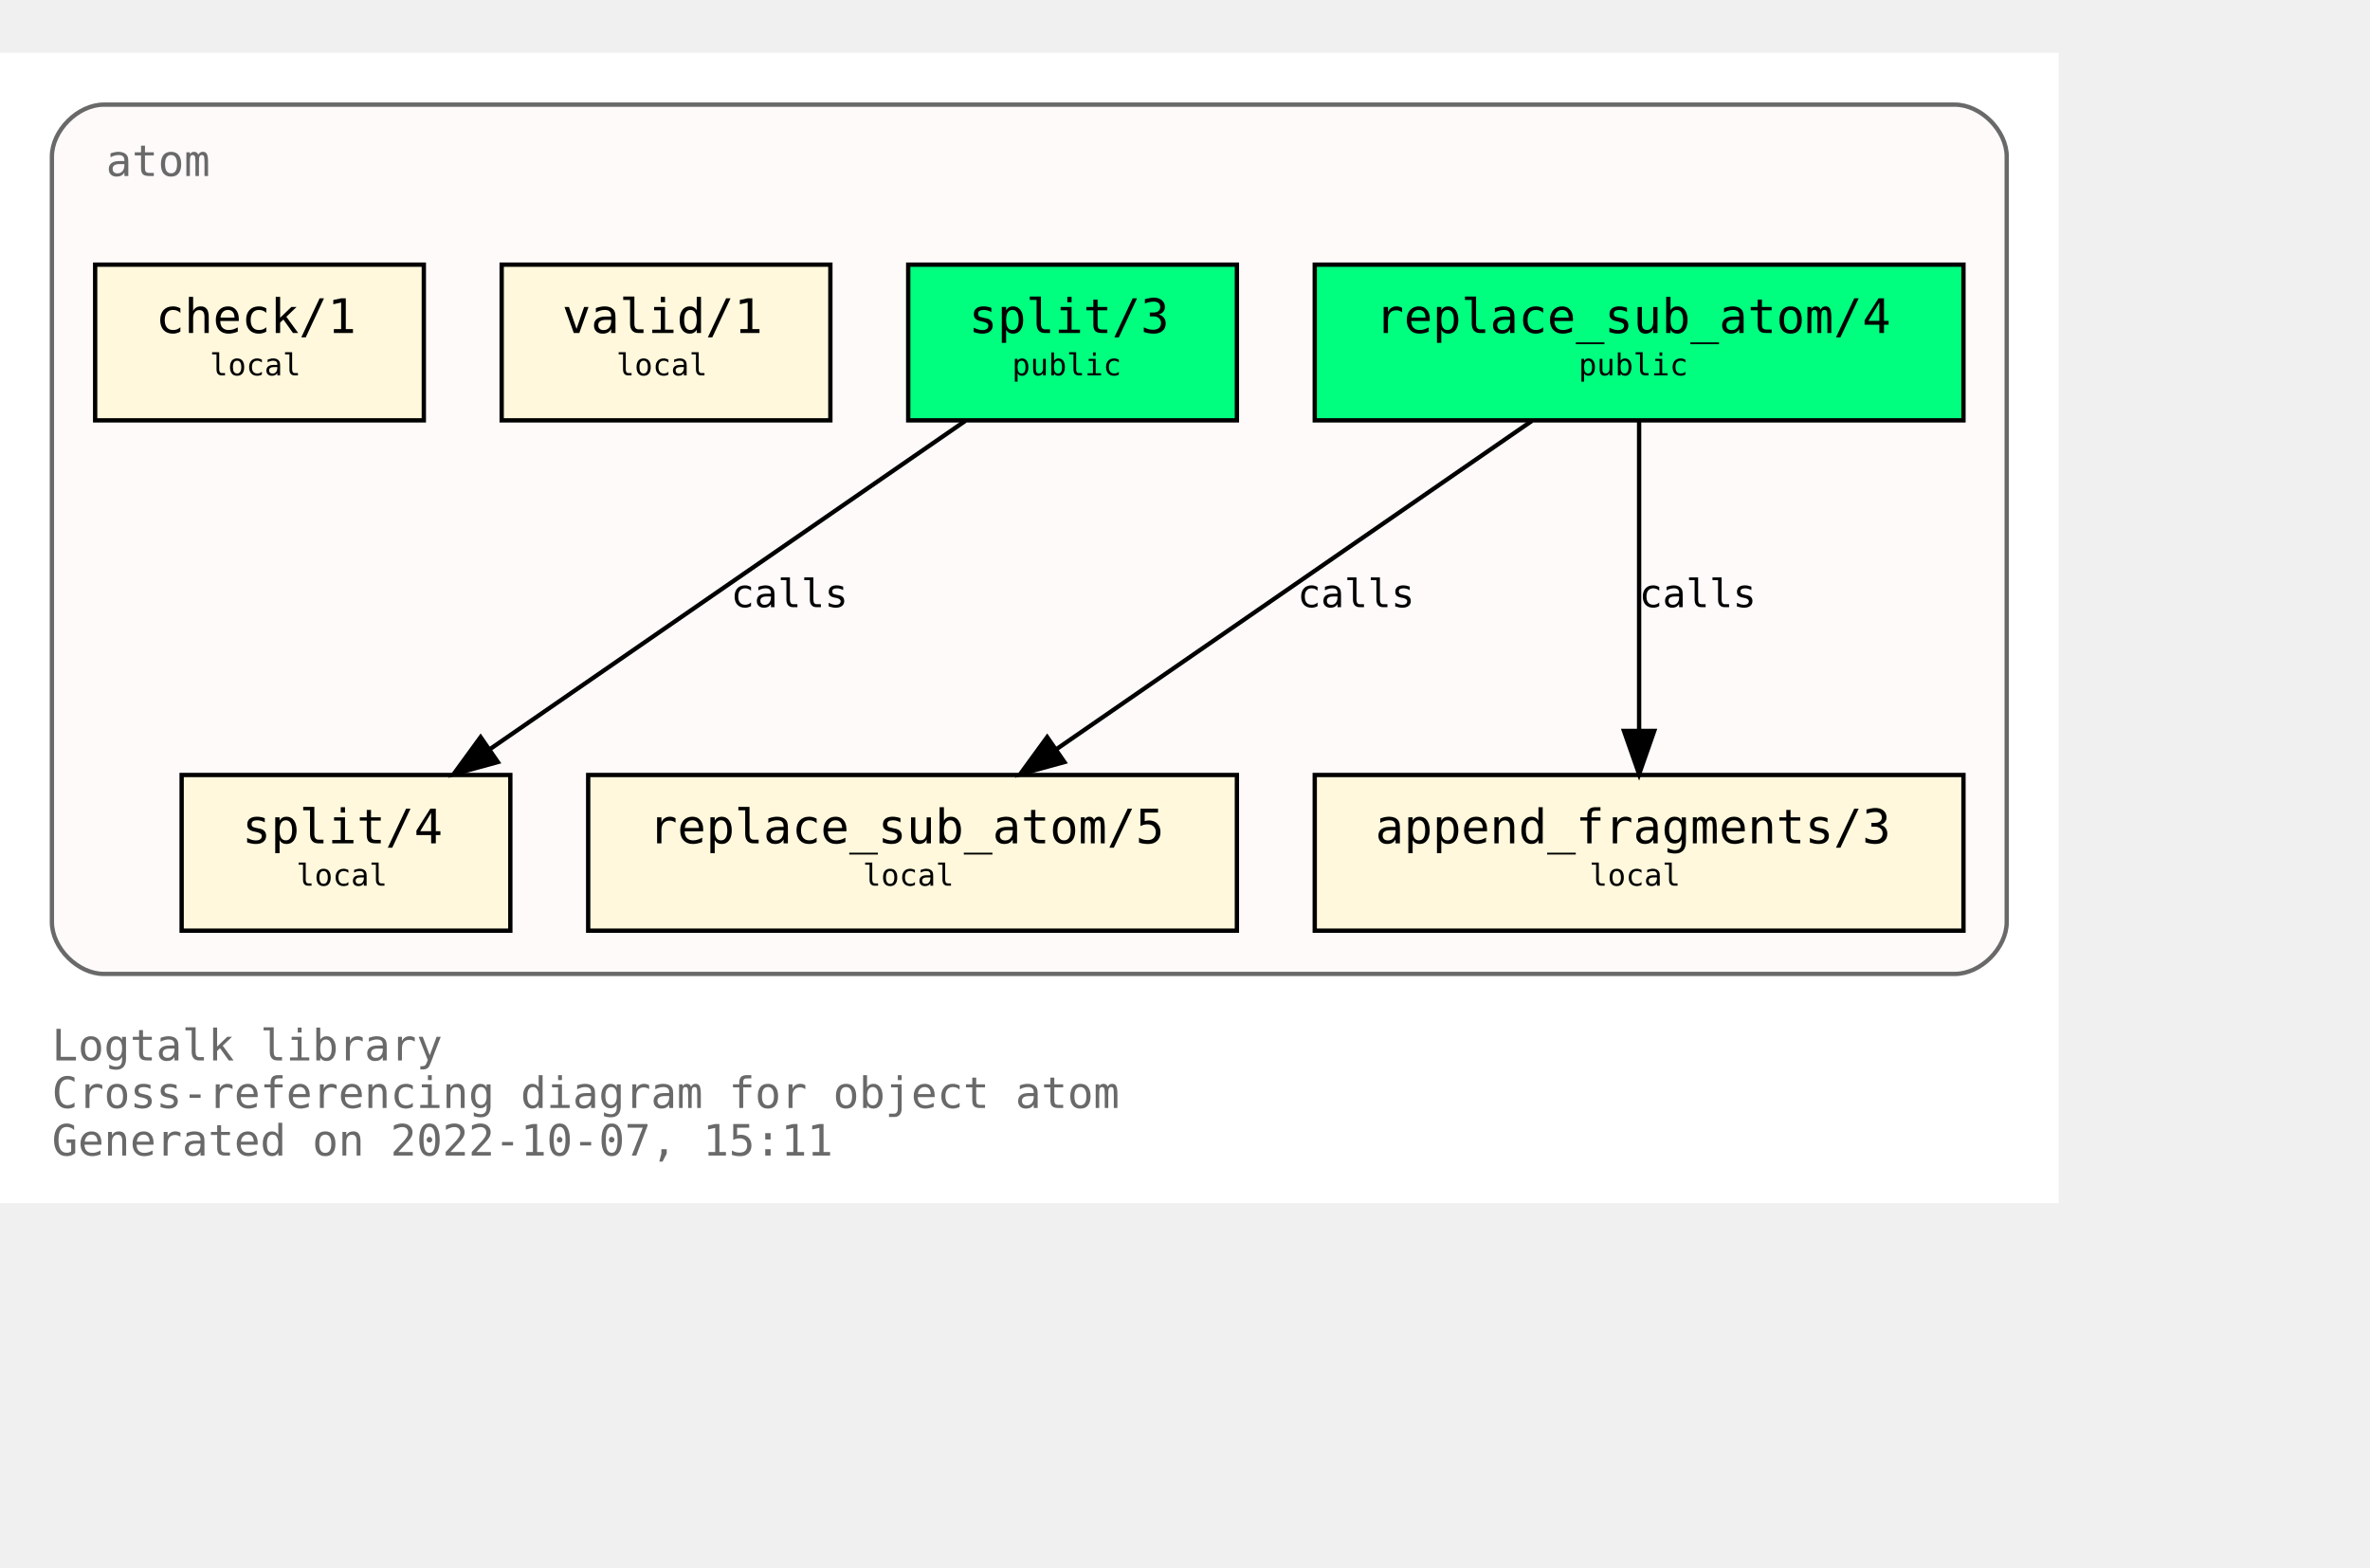
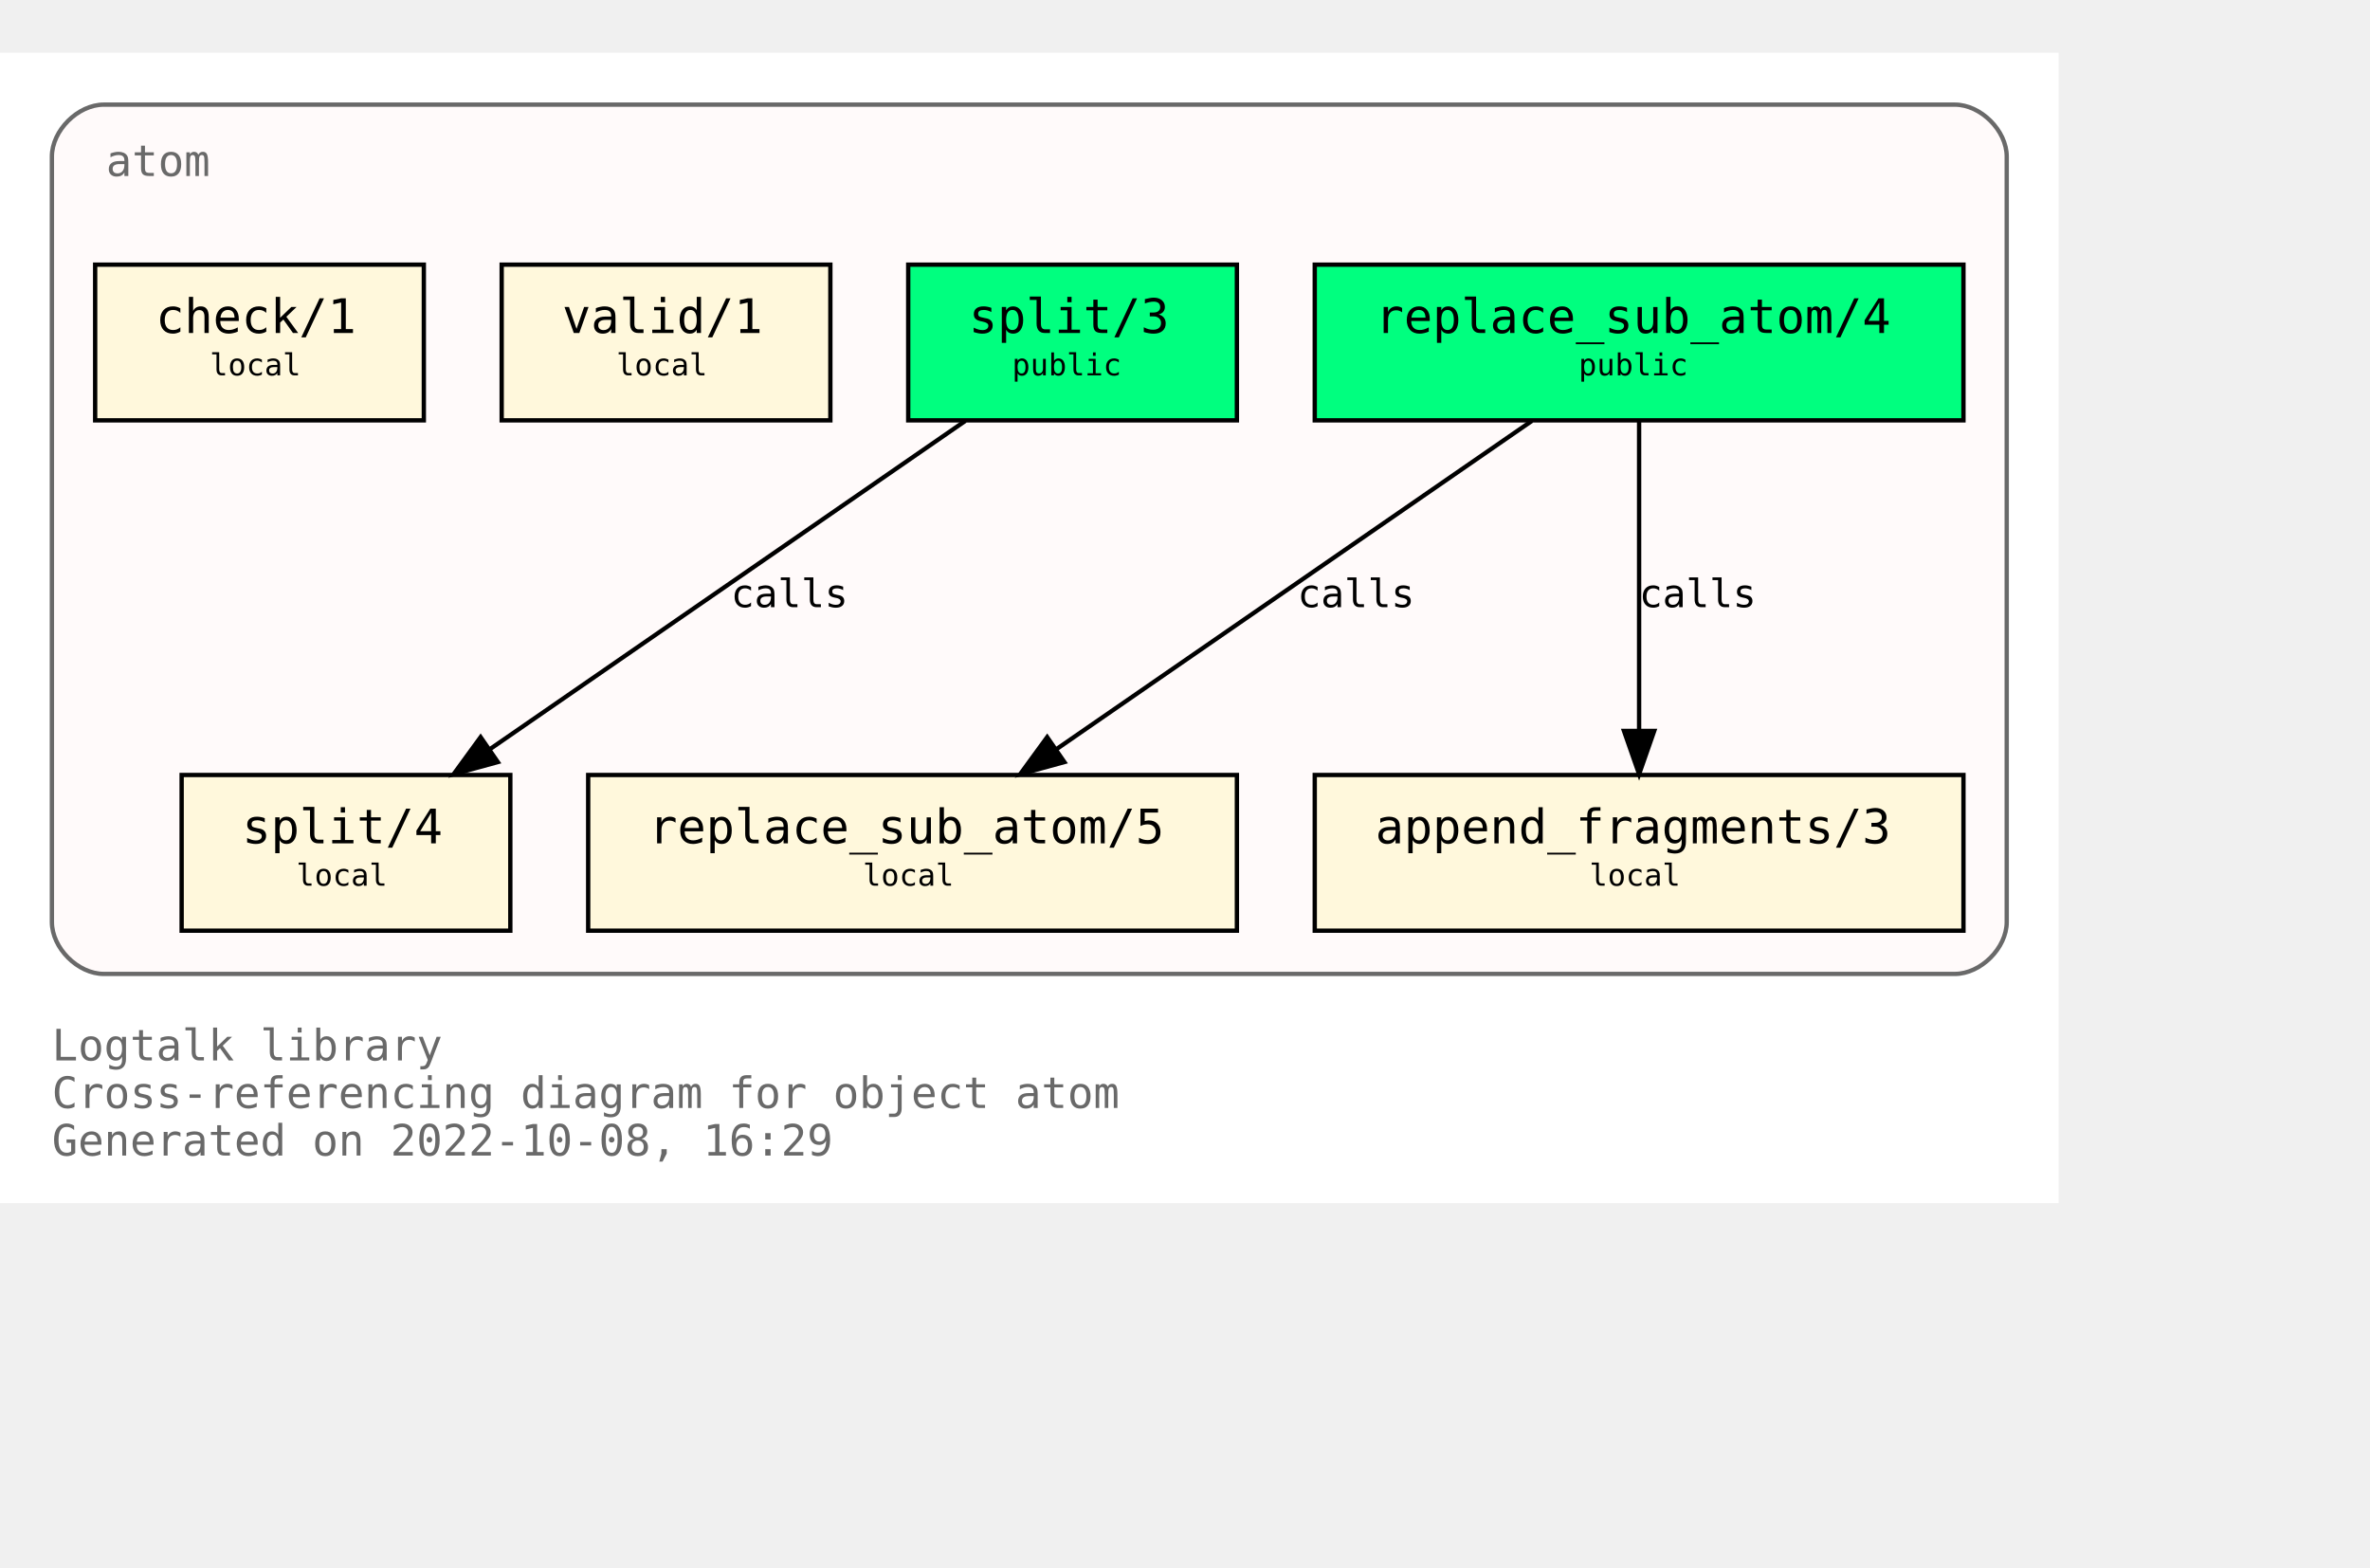
<svg xmlns="http://www.w3.org/2000/svg" xmlns:xlink="http://www.w3.org/1999/xlink" width="620pt" height="410pt" viewBox="72.00 72.00 548.00 338.00">
  <g id="graph0" class="graph" transform="scale(1 1) rotate(0) translate(76 334)">
    <polygon fill="white" stroke="none" points="-4,4 -4,-262 472,-262 472,4 -4,4" />
    <text text-anchor="start" x="8" y="-29" font-family="Monospace" font-size="10.00" fill="dimgray">Logtalk library</text>
    <text text-anchor="start" x="8" y="-18" font-family="Monospace" font-size="10.00" fill="dimgray">Cross-referencing diagram for object atom</text>
-     <text text-anchor="start" x="8" y="-7" font-family="Monospace" font-size="10.00" fill="dimgray">Generated on 2022-10-07, 15:11</text>
+     <text text-anchor="start" x="8" y="-7" font-family="Monospace" font-size="10.00" fill="dimgray">Generated on 2022-10-08, 16:29</text>
    <g id="clust1" class="cluster">
      <g id="a_clust1">
        <a xlink:title="atom">
          <path fill="snow" stroke="dimgray" d="M20,-49C20,-49 448,-49 448,-49 454,-49 460,-55 460,-61 460,-61 460,-238 460,-238 460,-244 454,-250 448,-250 448,-250 20,-250 20,-250 14,-250 8,-244 8,-238 8,-238 8,-61 8,-61 8,-55 14,-49 20,-49" />
          <g id="a_clust1_0">
-             <a xlink:href="https://github.com/LogtalkDotOrg/logtalk3/tree/f7d8f0aebcd3b529b8f18bb1d61501511282b7d6/library/types/atom.lgt" xlink:title="https://github.com/LogtalkDotOrg/logtalk3/tree/f7d8f0aebcd3b529b8f18bb1d61501511282b7d6/library/types/atom.lgt">
+             <a xlink:href="https://github.com/LogtalkDotOrg/logtalk3/tree/c4c5af5a5b2d906f05b30d2508da041cea403b6a/library/types/atom.lgt" xlink:title="https://github.com/LogtalkDotOrg/logtalk3/tree/c4c5af5a5b2d906f05b30d2508da041cea403b6a/library/types/atom.lgt">
              <text text-anchor="start" x="20.5" y="-233.5" font-family="Monospace" font-size="10.00" fill="dimgray">atom</text>
            </a>
          </g>
        </a>
      </g>
    </g>
    <g id="node1" class="node">
      <g id="a_node1">
-         <a xlink:href="https://github.com/LogtalkDotOrg/logtalk3/tree/f7d8f0aebcd3b529b8f18bb1d61501511282b7d6/library/types/atom.lgt#L32" xlink:title="https://github.com/LogtalkDotOrg/logtalk3/tree/f7d8f0aebcd3b529b8f18bb1d61501511282b7d6/library/types/atom.lgt#L32">
+         <a xlink:href="https://github.com/LogtalkDotOrg/logtalk3/tree/c4c5af5a5b2d906f05b30d2508da041cea403b6a/library/types/atom.lgt#L32" xlink:title="https://github.com/LogtalkDotOrg/logtalk3/tree/c4c5af5a5b2d906f05b30d2508da041cea403b6a/library/types/atom.lgt#L32">
          <polygon fill="springgreen" stroke="black" points="450,-213 300,-213 300,-177 450,-177 450,-213" />
          <text text-anchor="start" x="308" y="-197.8" font-family="Monospace" font-size="9.00"> </text>
          <text text-anchor="start" x="314" y="-197.2" font-family="Monospace" font-size="11.00">replace_sub_atom/4</text>
          <text text-anchor="start" x="436" y="-197.8" font-family="Monospace" font-size="9.00"> </text>
          <text text-anchor="start" x="308" y="-186.8" font-family="Monospace" font-size="9.00"> </text>
          <text text-anchor="start" x="361" y="-187.4" font-family="Monospace" font-size="7.00">public</text>
          <text text-anchor="start" x="436" y="-186.8" font-family="Monospace" font-size="9.00"> </text>
        </a>
      </g>
    </g>
    <g id="node4" class="node">
      <g id="a_node4">
-         <a xlink:href="https://github.com/LogtalkDotOrg/logtalk3/tree/f7d8f0aebcd3b529b8f18bb1d61501511282b7d6/library/types/atom.lgt#L54" xlink:title="https://github.com/LogtalkDotOrg/logtalk3/tree/f7d8f0aebcd3b529b8f18bb1d61501511282b7d6/library/types/atom.lgt#L54">
+         <a xlink:href="https://github.com/LogtalkDotOrg/logtalk3/tree/c4c5af5a5b2d906f05b30d2508da041cea403b6a/library/types/atom.lgt#L54" xlink:title="https://github.com/LogtalkDotOrg/logtalk3/tree/c4c5af5a5b2d906f05b30d2508da041cea403b6a/library/types/atom.lgt#L54">
          <polygon fill="cornsilk" stroke="black" points="282,-95 132,-95 132,-59 282,-59 282,-95" />
          <text text-anchor="start" x="140" y="-79.8" font-family="Monospace" font-size="9.00"> </text>
          <text text-anchor="start" x="146" y="-79.2" font-family="Monospace" font-size="11.00">replace_sub_atom/5</text>
          <text text-anchor="start" x="268" y="-79.8" font-family="Monospace" font-size="9.00"> </text>
          <text text-anchor="start" x="140" y="-68.8" font-family="Monospace" font-size="9.00"> </text>
          <text text-anchor="start" x="195.5" y="-69.4" font-family="Monospace" font-size="7.00">local</text>
          <text text-anchor="start" x="268" y="-68.8" font-family="Monospace" font-size="9.00"> </text>
        </a>
      </g>
    </g>
    <g id="edge1" class="edge">
      <g id="a_edge1">
-         <a xlink:href="https://github.com/LogtalkDotOrg/logtalk3/tree/f7d8f0aebcd3b529b8f18bb1d61501511282b7d6/library/types/atom.lgt#L46" xlink:title="calls">
+         <a xlink:href="https://github.com/LogtalkDotOrg/logtalk3/tree/c4c5af5a5b2d906f05b30d2508da041cea403b6a/library/types/atom.lgt#L46" xlink:title="calls">
          <path fill="none" stroke="black" d="M350.21,-176.88C321.05,-156.75 272.53,-123.25 240.16,-100.89" />
          <polygon fill="black" stroke="black" points="242.11,-97.99 231.89,-95.19 238.13,-103.75 242.11,-97.99" />
        </a>
      </g>
      <g id="a_edge1-label">
-         <a xlink:href="https://github.com/LogtalkDotOrg/logtalk3/tree/f7d8f0aebcd3b529b8f18bb1d61501511282b7d6/library/types/atom.lgt#L46" xlink:title="https://github.com/LogtalkDotOrg/logtalk3/tree/f7d8f0aebcd3b529b8f18bb1d61501511282b7d6/library/types/atom.lgt#L46">
+         <a xlink:href="https://github.com/LogtalkDotOrg/logtalk3/tree/c4c5af5a5b2d906f05b30d2508da041cea403b6a/library/types/atom.lgt#L46" xlink:title="https://github.com/LogtalkDotOrg/logtalk3/tree/c4c5af5a5b2d906f05b30d2508da041cea403b6a/library/types/atom.lgt#L46">
          <text text-anchor="start" x="296" y="-133.8" font-family="Monospace" font-size="9.00">calls</text>
        </a>
      </g>
    </g>
    <g id="node5" class="node">
      <g id="a_node5">
-         <a xlink:href="https://github.com/LogtalkDotOrg/logtalk3/tree/f7d8f0aebcd3b529b8f18bb1d61501511282b7d6/library/types/atom.lgt#L65" xlink:title="https://github.com/LogtalkDotOrg/logtalk3/tree/f7d8f0aebcd3b529b8f18bb1d61501511282b7d6/library/types/atom.lgt#L65">
+         <a xlink:href="https://github.com/LogtalkDotOrg/logtalk3/tree/c4c5af5a5b2d906f05b30d2508da041cea403b6a/library/types/atom.lgt#L65" xlink:title="https://github.com/LogtalkDotOrg/logtalk3/tree/c4c5af5a5b2d906f05b30d2508da041cea403b6a/library/types/atom.lgt#L65">
          <polygon fill="cornsilk" stroke="black" points="450,-95 300,-95 300,-59 450,-59 450,-95" />
          <text text-anchor="start" x="308" y="-79.8" font-family="Monospace" font-size="9.00"> </text>
          <text text-anchor="start" x="314" y="-79.2" font-family="Monospace" font-size="11.00">append_fragments/3</text>
          <text text-anchor="start" x="436" y="-79.8" font-family="Monospace" font-size="9.00"> </text>
          <text text-anchor="start" x="308" y="-68.8" font-family="Monospace" font-size="9.00"> </text>
          <text text-anchor="start" x="363.5" y="-69.4" font-family="Monospace" font-size="7.00">local</text>
          <text text-anchor="start" x="436" y="-68.8" font-family="Monospace" font-size="9.00"> </text>
        </a>
      </g>
    </g>
    <g id="edge2" class="edge">
      <g id="a_edge2">
-         <a xlink:href="https://github.com/LogtalkDotOrg/logtalk3/tree/f7d8f0aebcd3b529b8f18bb1d61501511282b7d6/library/types/atom.lgt#L46" xlink:title="calls">
+         <a xlink:href="https://github.com/LogtalkDotOrg/logtalk3/tree/c4c5af5a5b2d906f05b30d2508da041cea403b6a/library/types/atom.lgt#L46" xlink:title="calls">
          <path fill="none" stroke="black" d="M375,-176.88C375,-158.04 375,-127.47 375,-105.3" />
          <polygon fill="black" stroke="black" points="378.5,-105.19 375,-95.19 371.5,-105.19 378.5,-105.19" />
        </a>
      </g>
      <g id="a_edge2-label">
-         <a xlink:href="https://github.com/LogtalkDotOrg/logtalk3/tree/f7d8f0aebcd3b529b8f18bb1d61501511282b7d6/library/types/atom.lgt#L46" xlink:title="https://github.com/LogtalkDotOrg/logtalk3/tree/f7d8f0aebcd3b529b8f18bb1d61501511282b7d6/library/types/atom.lgt#L46">
+         <a xlink:href="https://github.com/LogtalkDotOrg/logtalk3/tree/c4c5af5a5b2d906f05b30d2508da041cea403b6a/library/types/atom.lgt#L46" xlink:title="https://github.com/LogtalkDotOrg/logtalk3/tree/c4c5af5a5b2d906f05b30d2508da041cea403b6a/library/types/atom.lgt#L46">
          <text text-anchor="start" x="375" y="-133.8" font-family="Monospace" font-size="9.00">calls</text>
        </a>
      </g>
    </g>
    <g id="node2" class="node">
      <g id="a_node2">
-         <a xlink:href="https://github.com/LogtalkDotOrg/logtalk3/tree/f7d8f0aebcd3b529b8f18bb1d61501511282b7d6/library/types/atom.lgt#L39" xlink:title="https://github.com/LogtalkDotOrg/logtalk3/tree/f7d8f0aebcd3b529b8f18bb1d61501511282b7d6/library/types/atom.lgt#L39">
+         <a xlink:href="https://github.com/LogtalkDotOrg/logtalk3/tree/c4c5af5a5b2d906f05b30d2508da041cea403b6a/library/types/atom.lgt#L39" xlink:title="https://github.com/LogtalkDotOrg/logtalk3/tree/c4c5af5a5b2d906f05b30d2508da041cea403b6a/library/types/atom.lgt#L39">
          <polygon fill="springgreen" stroke="black" points="282,-213 206,-213 206,-177 282,-177 282,-213" />
          <text text-anchor="start" x="214" y="-197.8" font-family="Monospace" font-size="9.00"> </text>
          <text text-anchor="start" x="220" y="-197.2" font-family="Monospace" font-size="11.00">split/3</text>
          <text text-anchor="start" x="268" y="-197.8" font-family="Monospace" font-size="9.00"> </text>
          <text text-anchor="start" x="214" y="-186.8" font-family="Monospace" font-size="9.00"> </text>
          <text text-anchor="start" x="230" y="-187.4" font-family="Monospace" font-size="7.00">public</text>
          <text text-anchor="start" x="268" y="-186.8" font-family="Monospace" font-size="9.00"> </text>
        </a>
      </g>
    </g>
    <g id="node6" class="node">
      <g id="a_node6">
-         <a xlink:href="https://github.com/LogtalkDotOrg/logtalk3/tree/f7d8f0aebcd3b529b8f18bb1d61501511282b7d6/library/types/atom.lgt#L77" xlink:title="https://github.com/LogtalkDotOrg/logtalk3/tree/f7d8f0aebcd3b529b8f18bb1d61501511282b7d6/library/types/atom.lgt#L77">
+         <a xlink:href="https://github.com/LogtalkDotOrg/logtalk3/tree/c4c5af5a5b2d906f05b30d2508da041cea403b6a/library/types/atom.lgt#L77" xlink:title="https://github.com/LogtalkDotOrg/logtalk3/tree/c4c5af5a5b2d906f05b30d2508da041cea403b6a/library/types/atom.lgt#L77">
          <polygon fill="cornsilk" stroke="black" points="114,-95 38,-95 38,-59 114,-59 114,-95" />
          <text text-anchor="start" x="46" y="-79.8" font-family="Monospace" font-size="9.00"> </text>
          <text text-anchor="start" x="52" y="-79.2" font-family="Monospace" font-size="11.00">split/4</text>
          <text text-anchor="start" x="100" y="-79.8" font-family="Monospace" font-size="9.00"> </text>
          <text text-anchor="start" x="46" y="-68.8" font-family="Monospace" font-size="9.00"> </text>
          <text text-anchor="start" x="64.5" y="-69.4" font-family="Monospace" font-size="7.00">local</text>
          <text text-anchor="start" x="100" y="-68.8" font-family="Monospace" font-size="9.00"> </text>
        </a>
      </g>
    </g>
    <g id="edge3" class="edge">
      <g id="a_edge3">
-         <a xlink:href="https://github.com/LogtalkDotOrg/logtalk3/tree/f7d8f0aebcd3b529b8f18bb1d61501511282b7d6/library/types/atom.lgt#L70" xlink:title="calls">
+         <a xlink:href="https://github.com/LogtalkDotOrg/logtalk3/tree/c4c5af5a5b2d906f05b30d2508da041cea403b6a/library/types/atom.lgt#L70" xlink:title="calls">
          <path fill="none" stroke="black" d="M219.21,-176.88C190.05,-156.75 141.53,-123.25 109.16,-100.89" />
          <polygon fill="black" stroke="black" points="111.11,-97.99 100.89,-95.19 107.13,-103.75 111.11,-97.99" />
        </a>
      </g>
      <g id="a_edge3-label">
-         <a xlink:href="https://github.com/LogtalkDotOrg/logtalk3/tree/f7d8f0aebcd3b529b8f18bb1d61501511282b7d6/library/types/atom.lgt#L70" xlink:title="https://github.com/LogtalkDotOrg/logtalk3/tree/f7d8f0aebcd3b529b8f18bb1d61501511282b7d6/library/types/atom.lgt#L70">
+         <a xlink:href="https://github.com/LogtalkDotOrg/logtalk3/tree/c4c5af5a5b2d906f05b30d2508da041cea403b6a/library/types/atom.lgt#L70" xlink:title="https://github.com/LogtalkDotOrg/logtalk3/tree/c4c5af5a5b2d906f05b30d2508da041cea403b6a/library/types/atom.lgt#L70">
          <text text-anchor="start" x="165" y="-133.8" font-family="Monospace" font-size="9.00">calls</text>
        </a>
      </g>
    </g>
    <g id="node3" class="node">
      <g id="a_node3">
-         <a xlink:href="https://github.com/LogtalkDotOrg/logtalk3/tree/f7d8f0aebcd3b529b8f18bb1d61501511282b7d6/library/types/atom.lgt#L88" xlink:title="https://github.com/LogtalkDotOrg/logtalk3/tree/f7d8f0aebcd3b529b8f18bb1d61501511282b7d6/library/types/atom.lgt#L88">
+         <a xlink:href="https://github.com/LogtalkDotOrg/logtalk3/tree/c4c5af5a5b2d906f05b30d2508da041cea403b6a/library/types/atom.lgt#L88" xlink:title="https://github.com/LogtalkDotOrg/logtalk3/tree/c4c5af5a5b2d906f05b30d2508da041cea403b6a/library/types/atom.lgt#L88">
          <polygon fill="cornsilk" stroke="black" points="188,-213 112,-213 112,-177 188,-177 188,-213" />
          <text text-anchor="start" x="120" y="-197.8" font-family="Monospace" font-size="9.00"> </text>
          <text text-anchor="start" x="126" y="-197.2" font-family="Monospace" font-size="11.00">valid/1</text>
          <text text-anchor="start" x="174" y="-197.8" font-family="Monospace" font-size="9.00"> </text>
          <text text-anchor="start" x="120" y="-186.8" font-family="Monospace" font-size="9.00"> </text>
          <text text-anchor="start" x="138.5" y="-187.4" font-family="Monospace" font-size="7.00">local</text>
          <text text-anchor="start" x="174" y="-186.8" font-family="Monospace" font-size="9.00"> </text>
        </a>
      </g>
    </g>
    <g id="node7" class="node">
      <g id="a_node7">
-         <a xlink:href="https://github.com/LogtalkDotOrg/logtalk3/tree/f7d8f0aebcd3b529b8f18bb1d61501511282b7d6/library/types/atom.lgt#L91" xlink:title="https://github.com/LogtalkDotOrg/logtalk3/tree/f7d8f0aebcd3b529b8f18bb1d61501511282b7d6/library/types/atom.lgt#L91">
+         <a xlink:href="https://github.com/LogtalkDotOrg/logtalk3/tree/c4c5af5a5b2d906f05b30d2508da041cea403b6a/library/types/atom.lgt#L91" xlink:title="https://github.com/LogtalkDotOrg/logtalk3/tree/c4c5af5a5b2d906f05b30d2508da041cea403b6a/library/types/atom.lgt#L91">
          <polygon fill="cornsilk" stroke="black" points="94,-213 18,-213 18,-177 94,-177 94,-213" />
          <text text-anchor="start" x="26" y="-197.8" font-family="Monospace" font-size="9.00"> </text>
          <text text-anchor="start" x="32" y="-197.2" font-family="Monospace" font-size="11.00">check/1</text>
          <text text-anchor="start" x="80" y="-197.8" font-family="Monospace" font-size="9.00"> </text>
          <text text-anchor="start" x="26" y="-186.8" font-family="Monospace" font-size="9.00"> </text>
          <text text-anchor="start" x="44.5" y="-187.4" font-family="Monospace" font-size="7.00">local</text>
          <text text-anchor="start" x="80" y="-186.8" font-family="Monospace" font-size="9.00"> </text>
        </a>
      </g>
    </g>
  </g>
</svg>
